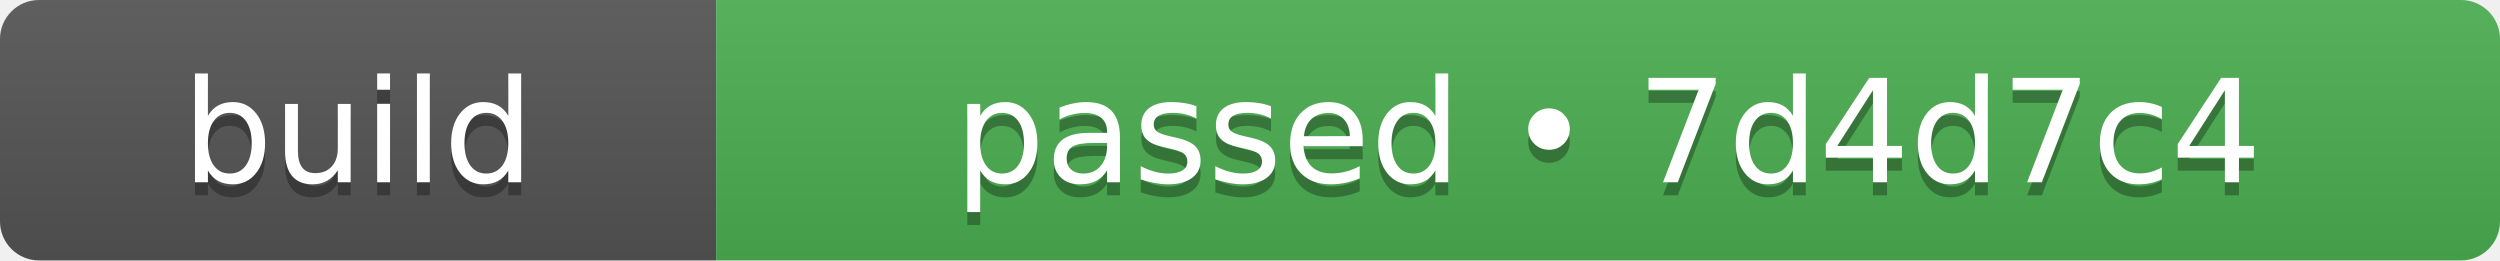
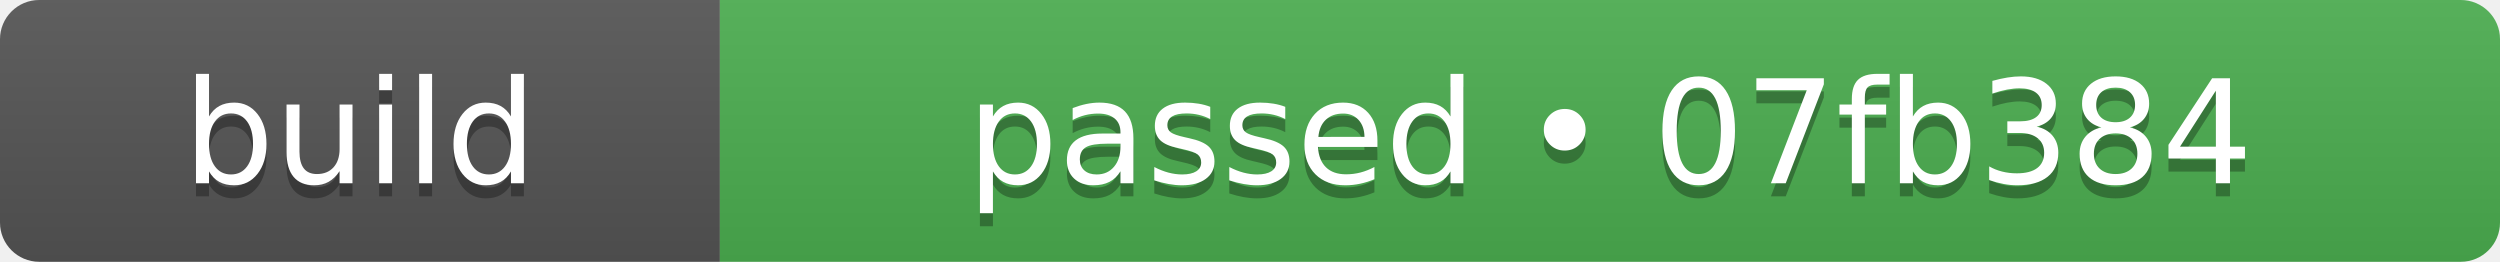
- <svg xmlns="http://www.w3.org/2000/svg" width="192" height="20" role="img" aria-label="build: passed • 7d4d7c4">
+ <svg xmlns="http://www.w3.org/2000/svg" width="191" height="20" role="img" aria-label="build: passed • 07fb384">
  <linearGradient id="s" x2="0" y2="100%">
    <stop offset="0" stop-color="#bbb" stop-opacity=".1" />
    <stop offset="1" stop-opacity=".1" />
  </linearGradient>
  <clipPath id="r">
-     <rect width="192" height="20" rx="3" fill="#fff" />
+     <rect width="191" height="20" rx="3" fill="#fff" />
  </clipPath>
  <g clip-path="url(#r)">
    <rect width="55" height="20" fill="#555555" />
-     <rect x="55" width="137" height="20" fill="#4caf50" />
-     <rect width="192" height="20" fill="url(#s)" />
+     <rect x="55" width="136" height="20" fill="#4caf50" />
+     <rect width="191" height="20" fill="url(#s)" />
  </g>
  <g fill="#fff" text-anchor="middle" font-family="Verdana,Geneva,DejaVu Sans,sans-serif" text-rendering="geometricPrecision" font-size="110">
    <text aria-hidden="true" x="275" y="150" fill="#010101" fill-opacity=".3" transform="scale(.1)" textLength="310">build</text>
    <text x="275" y="140" transform="scale(.1)" fill="#fff" textLength="310">build</text>
-     <text aria-hidden="true" x="1235" y="150" fill="#010101" fill-opacity=".3" transform="scale(.1)" textLength="1130">passed • 7d4d7c4</text>
-     <text x="1235" y="140" transform="scale(.1)" fill="#fff" textLength="1130">passed • 7d4d7c4</text>
+     <text aria-hidden="true" x="1230" y="150" fill="#010101" fill-opacity=".3" transform="scale(.1)" textLength="1120">passed • 07fb384</text>
+     <text x="1230" y="140" transform="scale(.1)" fill="#fff" textLength="1120">passed • 07fb384</text>
  </g>
</svg>
